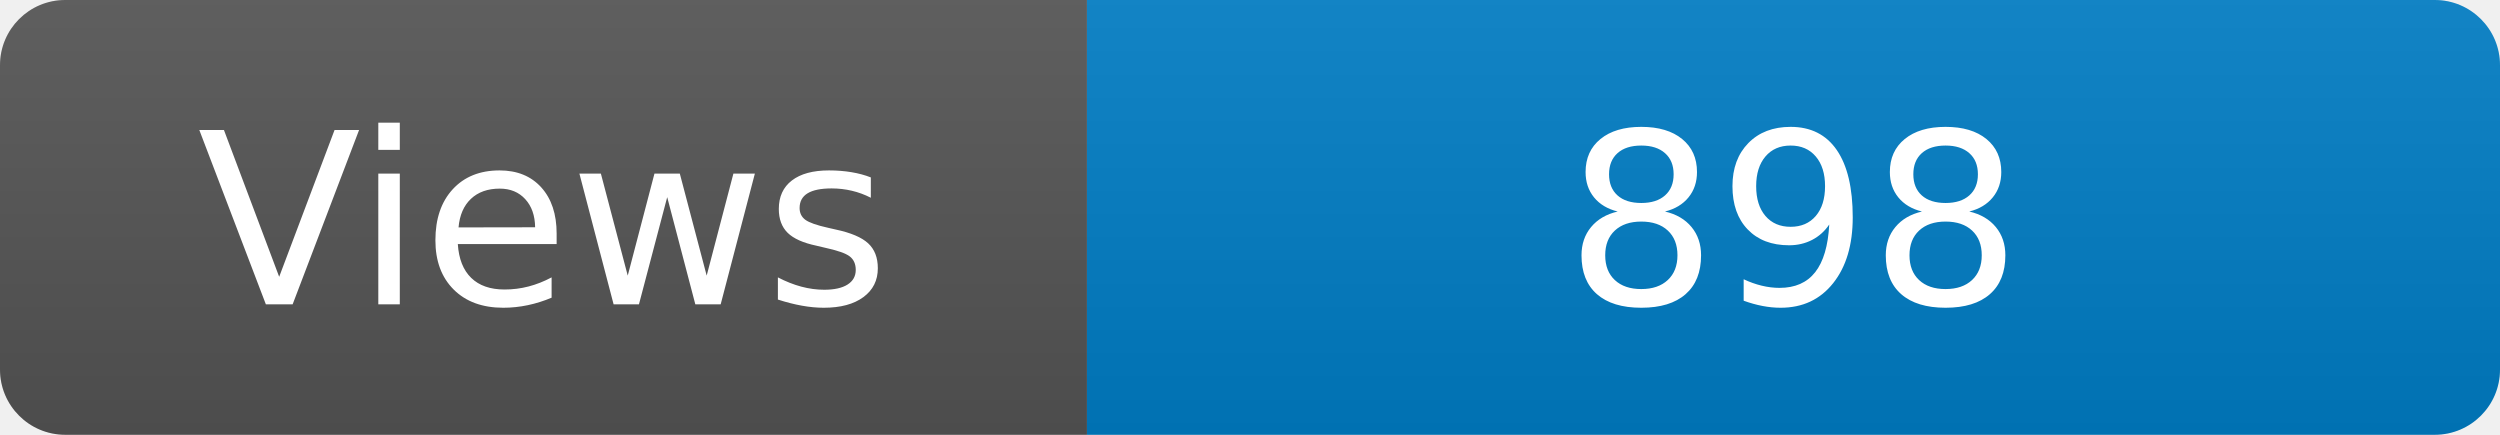
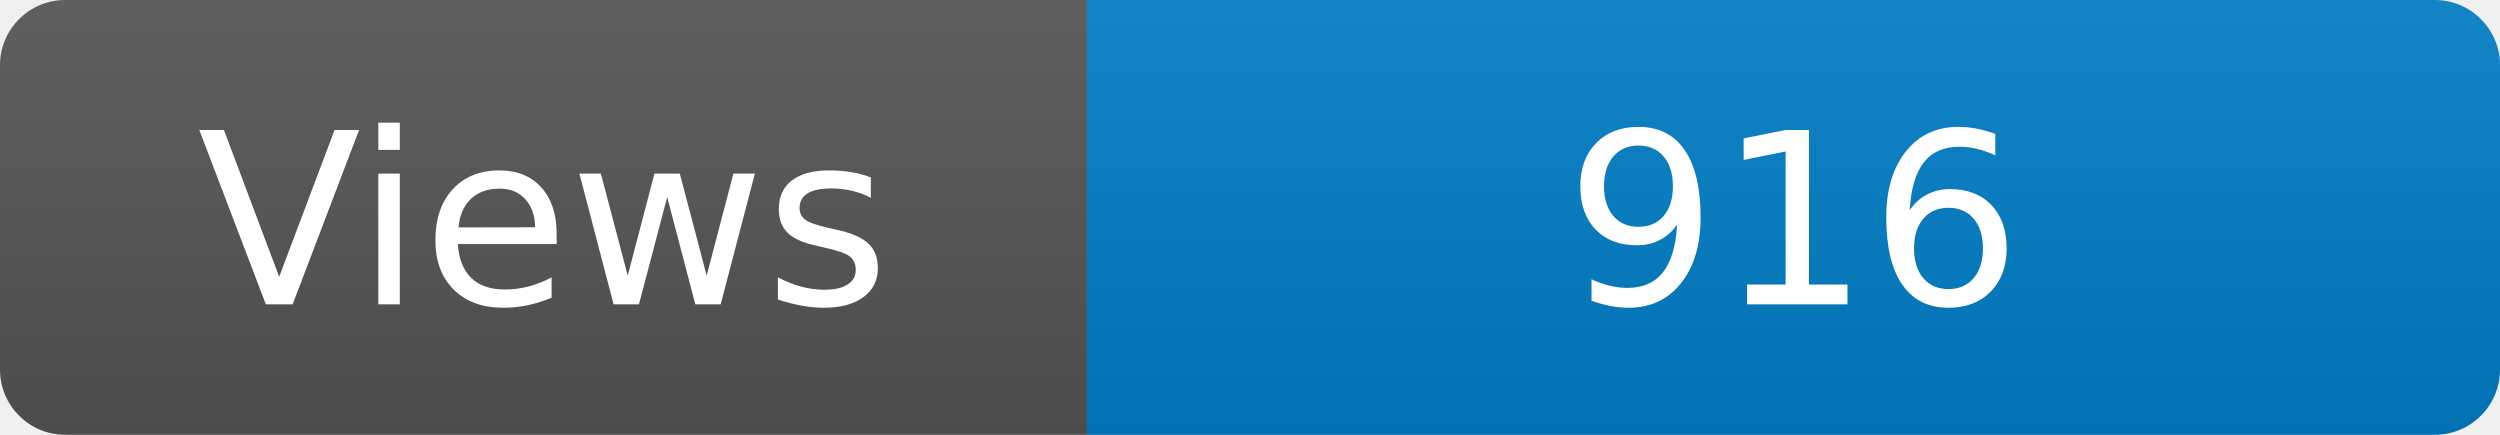
<svg xmlns="http://www.w3.org/2000/svg" width="115" height="20" role="img" aria-label="Maintained?: yes">
  <linearGradient id="s" x2="0" y2="100%">
    <stop offset="0" stop-color="#bbb" stop-opacity=".1" />
    <stop offset="1" stop-opacity=".1" />
  </linearGradient>
  <clipPath id="r">
    <rect width="115" height="20" rx="3" fill="#fff" />
  </clipPath>
  <g clip-path="url(#r)">
    <rect width="50" height="20" fill="#555" />
    <rect x="50" width="160" height="20" fill="#007ec6" />
    <rect width="115" height="20" fill="url(#s)" />
  </g>
  <g fill="#fff" text-anchor="middle" font-family="Verdana,Geneva,DejaVu Sans,sans-serif" font-size="110">
    <text x="250" y="140" transform="scale(.1)" fill="#fff">Views</text>
-     <text x="825" y="140" transform="scale(.1)" fill="#fff">898</text>
+     <text x="825" y="140" transform="scale(.1)" fill="#fff">916</text>
  </g>
</svg>
